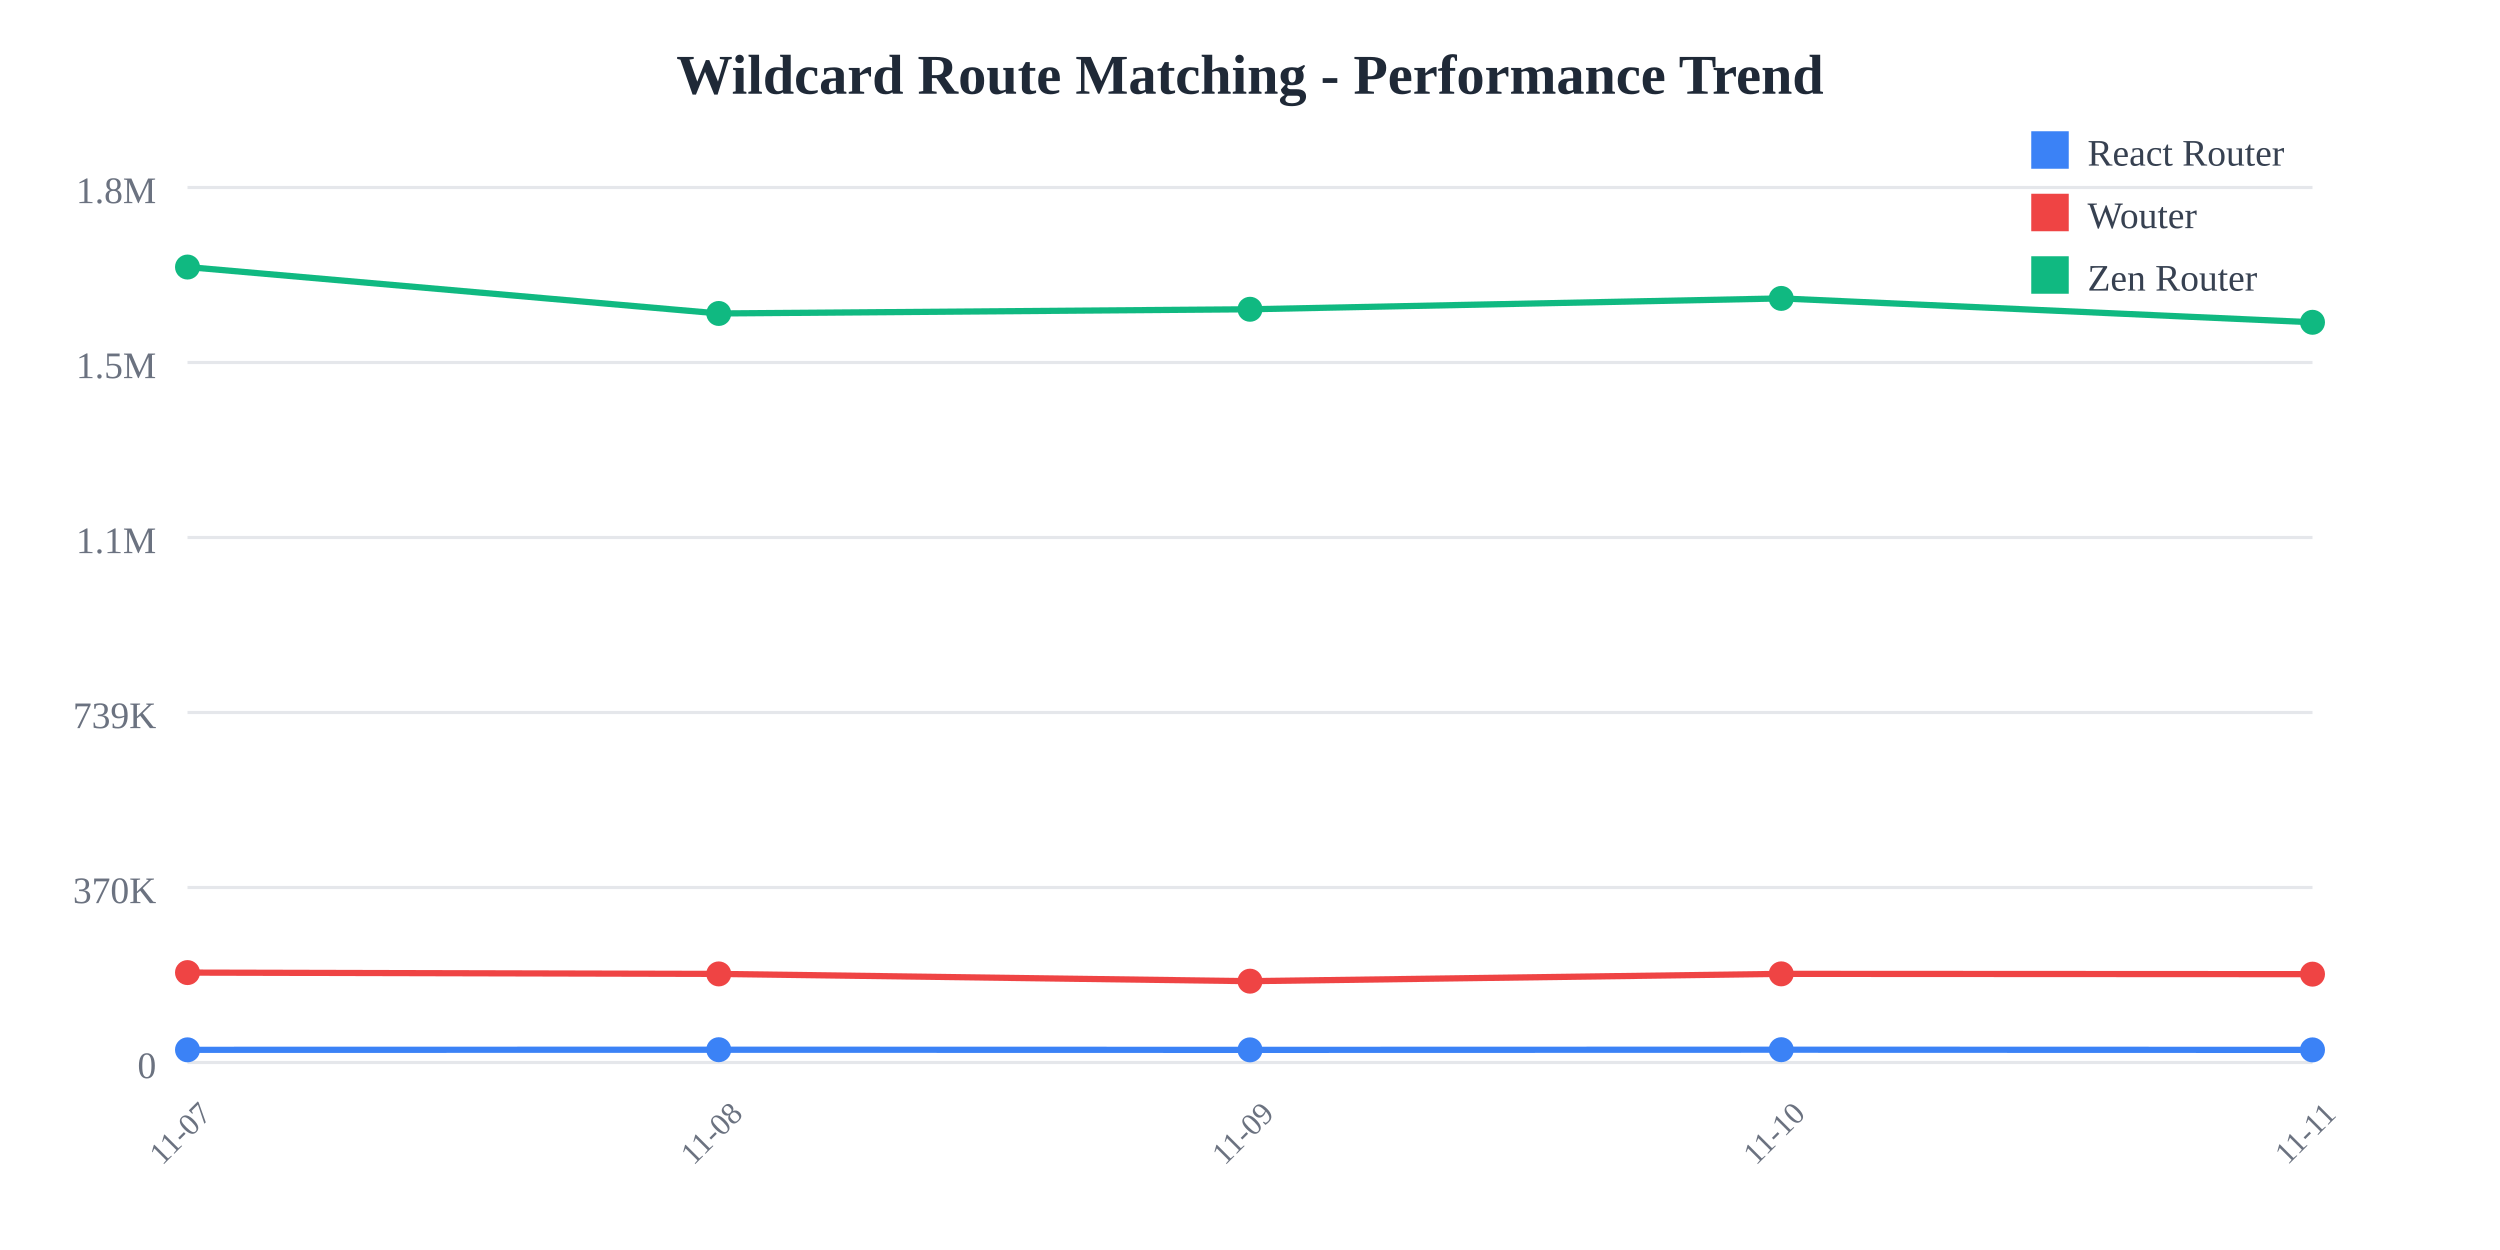
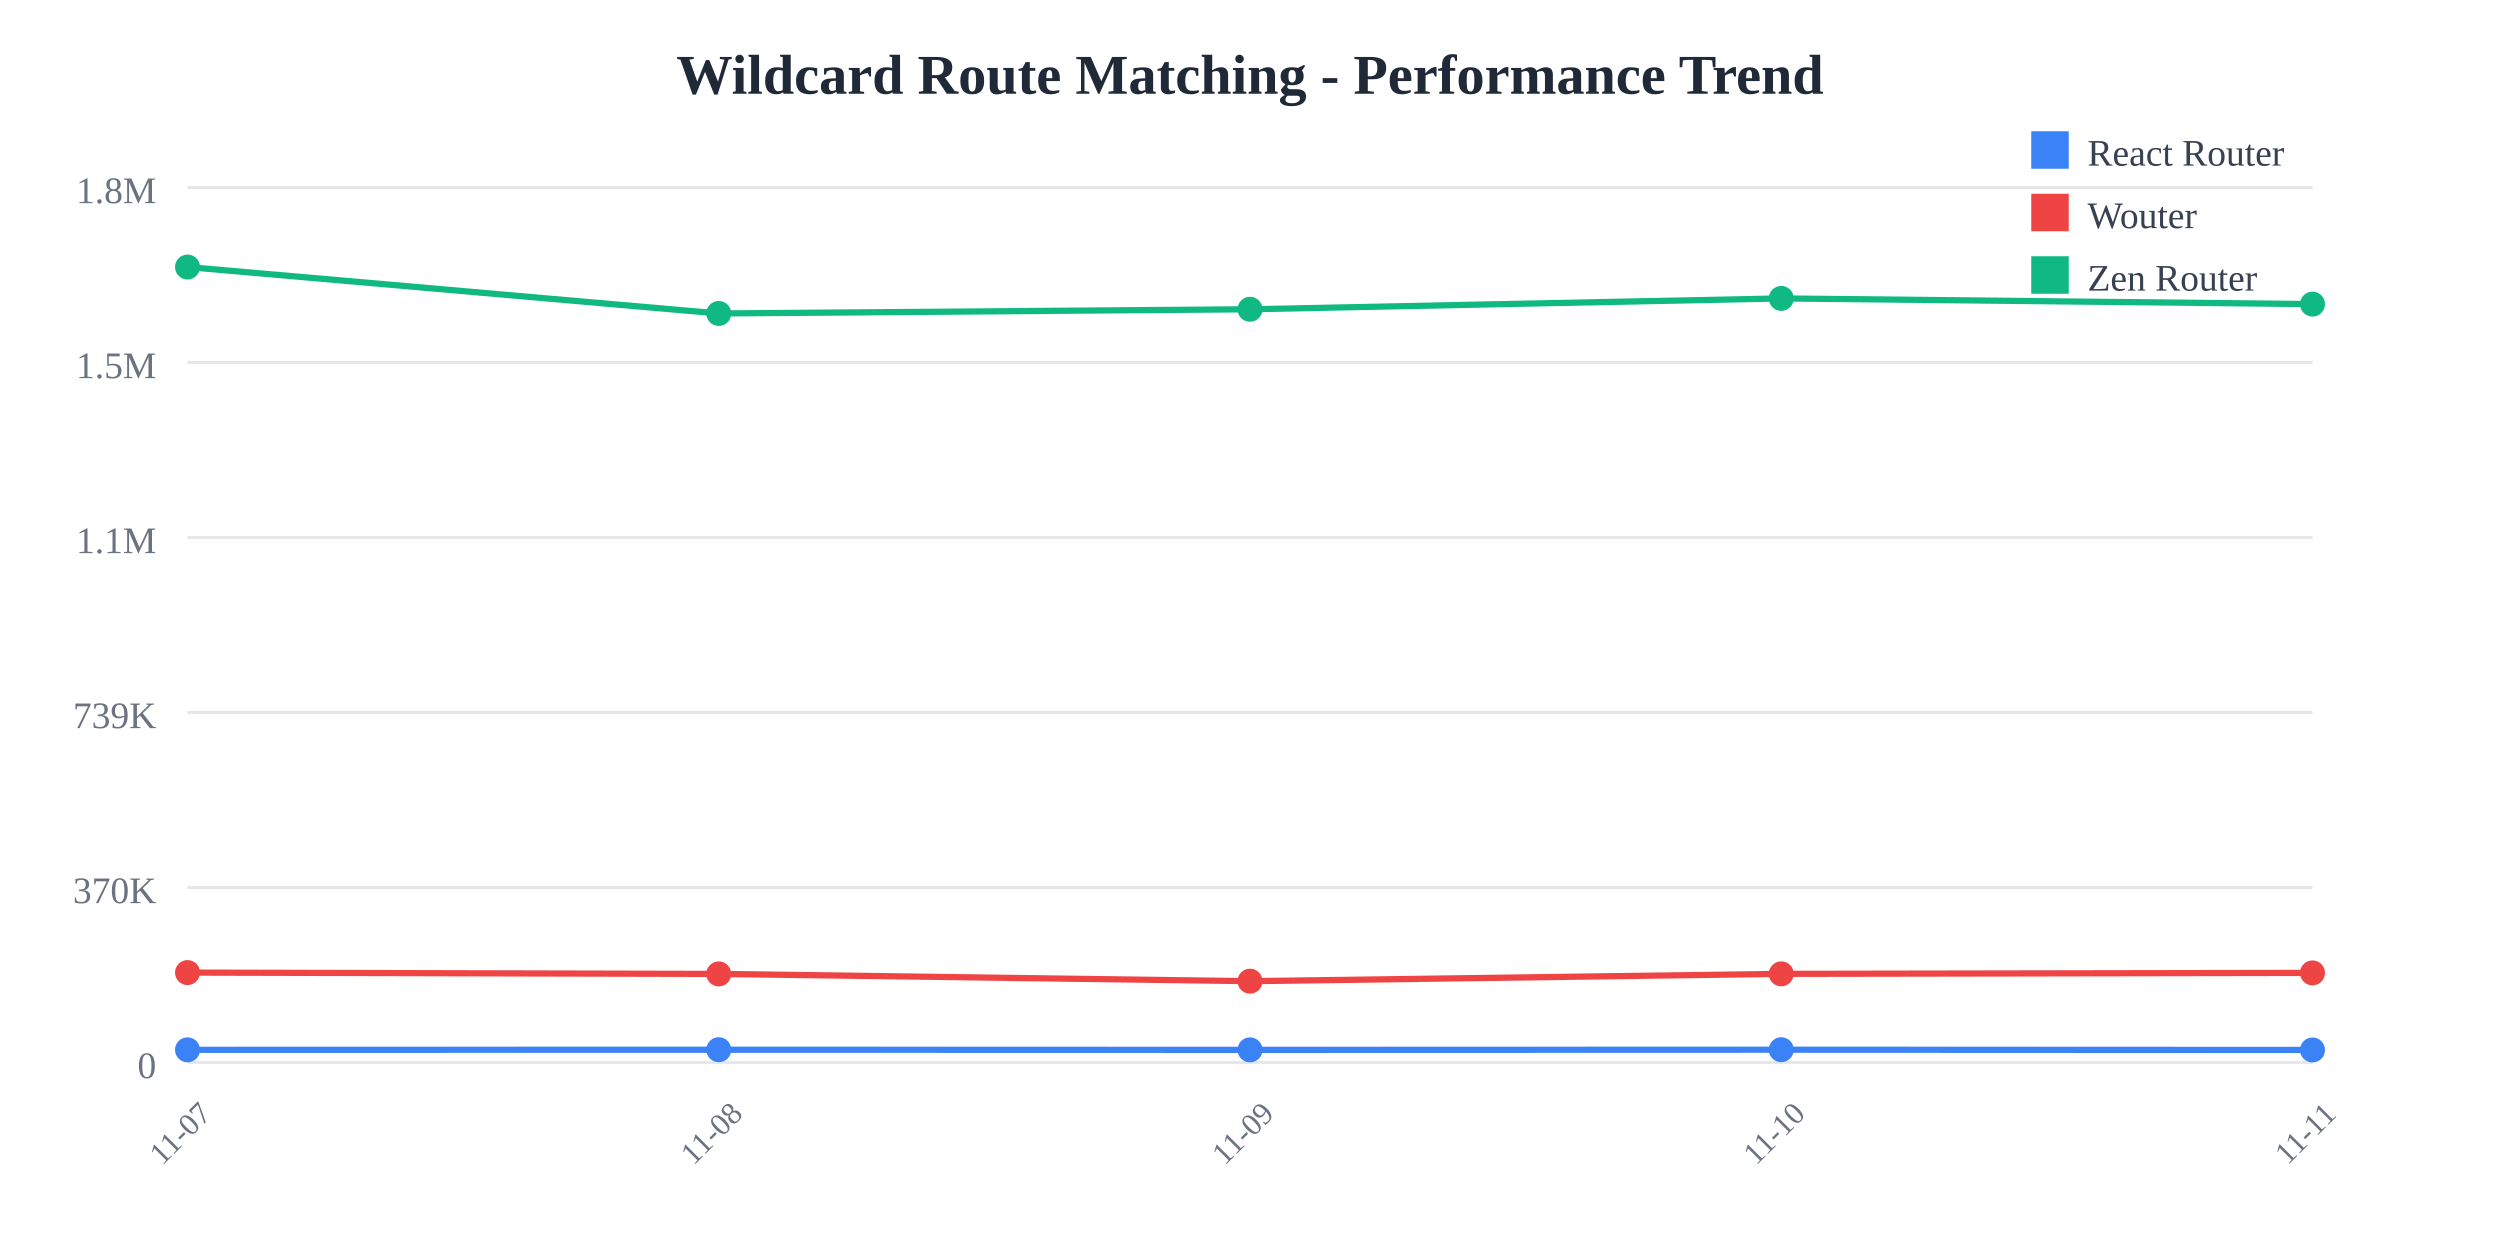
<svg xmlns="http://www.w3.org/2000/svg" width="800" height="400">
  <rect width="800" height="400" fill="white" />
  <text x="400" y="30" text-anchor="middle" font-size="18" font-weight="bold" fill="#1f2937">
    Wildcard Route Matching - Performance Trend
  </text>
  <line x1="60" y1="60" x2="740" y2="60" stroke="#e5e7eb" stroke-width="1" />
  <text x="50" y="65" text-anchor="end" font-size="12" fill="#6b7280">
    1.8M
  </text>
  <line x1="60" y1="116" x2="740" y2="116" stroke="#e5e7eb" stroke-width="1" />
  <text x="50" y="121" text-anchor="end" font-size="12" fill="#6b7280">
    1.5M
  </text>
  <line x1="60" y1="172" x2="740" y2="172" stroke="#e5e7eb" stroke-width="1" />
  <text x="50" y="177" text-anchor="end" font-size="12" fill="#6b7280">
    1.1M
  </text>
  <line x1="60" y1="228" x2="740" y2="228" stroke="#e5e7eb" stroke-width="1" />
  <text x="50" y="233" text-anchor="end" font-size="12" fill="#6b7280">
    739K
  </text>
  <line x1="60" y1="284" x2="740" y2="284" stroke="#e5e7eb" stroke-width="1" />
  <text x="50" y="289" text-anchor="end" font-size="12" fill="#6b7280">
    370K
  </text>
  <line x1="60" y1="340" x2="740" y2="340" stroke="#e5e7eb" stroke-width="1" />
  <text x="50" y="345" text-anchor="end" font-size="12" fill="#6b7280">
    0
  </text>
  <text x="60" y="365" text-anchor="middle" font-size="10" fill="#6b7280" transform="rotate(-45, 60, 365)">
    11-07
  </text>
  <text x="230" y="365" text-anchor="middle" font-size="10" fill="#6b7280" transform="rotate(-45, 230, 365)">
    11-08
  </text>
  <text x="400" y="365" text-anchor="middle" font-size="10" fill="#6b7280" transform="rotate(-45, 400, 365)">
    11-09
  </text>
  <text x="570" y="365" text-anchor="middle" font-size="10" fill="#6b7280" transform="rotate(-45, 570, 365)">
    11-10
  </text>
  <text x="740" y="365" text-anchor="middle" font-size="10" fill="#6b7280" transform="rotate(-45, 740, 365)">
    11-11
  </text>
-   <polyline points="60,335.948 230,335.908 400,335.957 570,335.903 740,335.963" fill="none" stroke="#3b82f6" stroke-width="2" />
+   <polyline points="60,335.948 230,335.908 400,335.957 570,335.903 740,335.988" fill="none" stroke="#3b82f6" stroke-width="2" />
  <circle cx="60" cy="335.948" r="4" fill="#3b82f6" />
  <circle cx="230" cy="335.908" r="4" fill="#3b82f6" />
  <circle cx="400" cy="335.957" r="4" fill="#3b82f6" />
  <circle cx="570" cy="335.903" r="4" fill="#3b82f6" />
-   <circle cx="740" cy="335.963" r="4" fill="#3b82f6" />
-   <polyline points="60,311.228 230,311.654 400,313.976 570,311.635 740,311.727" fill="none" stroke="#ef4444" stroke-width="2" />
+   <circle cx="740" cy="335.988" r="4" fill="#3b82f6" />
+   <polyline points="60,311.228 230,311.654 400,313.976 570,311.635 740,311.326" fill="none" stroke="#ef4444" stroke-width="2" />
  <circle cx="60" cy="311.228" r="4" fill="#ef4444" />
  <circle cx="230" cy="311.654" r="4" fill="#ef4444" />
  <circle cx="400" cy="313.976" r="4" fill="#ef4444" />
  <circle cx="570" cy="311.635" r="4" fill="#ef4444" />
-   <circle cx="740" cy="311.727" r="4" fill="#ef4444" />
-   <polyline points="60,85.455 230,100.309 400,98.968 570,95.492 740,103.135" fill="none" stroke="#10b981" stroke-width="2" />
+   <circle cx="740" cy="311.326" r="4" fill="#ef4444" />
+   <polyline points="60,85.455 230,100.309 400,98.968 570,95.492 740,97.316" fill="none" stroke="#10b981" stroke-width="2" />
  <circle cx="60" cy="85.455" r="4" fill="#10b981" />
  <circle cx="230" cy="100.309" r="4" fill="#10b981" />
  <circle cx="400" cy="98.968" r="4" fill="#10b981" />
  <circle cx="570" cy="95.492" r="4" fill="#10b981" />
-   <circle cx="740" cy="103.135" r="4" fill="#10b981" />
+   <circle cx="740" cy="97.316" r="4" fill="#10b981" />
  <rect x="650" y="42" width="12" height="12" fill="#3b82f6" />
  <text x="668" y="53" font-size="12" fill="#374151">React Router</text>
  <rect x="650" y="62" width="12" height="12" fill="#ef4444" />
  <text x="668" y="73" font-size="12" fill="#374151">Wouter</text>
  <rect x="650" y="82" width="12" height="12" fill="#10b981" />
  <text x="668" y="93" font-size="12" fill="#374151">Zen Router</text>
</svg>
